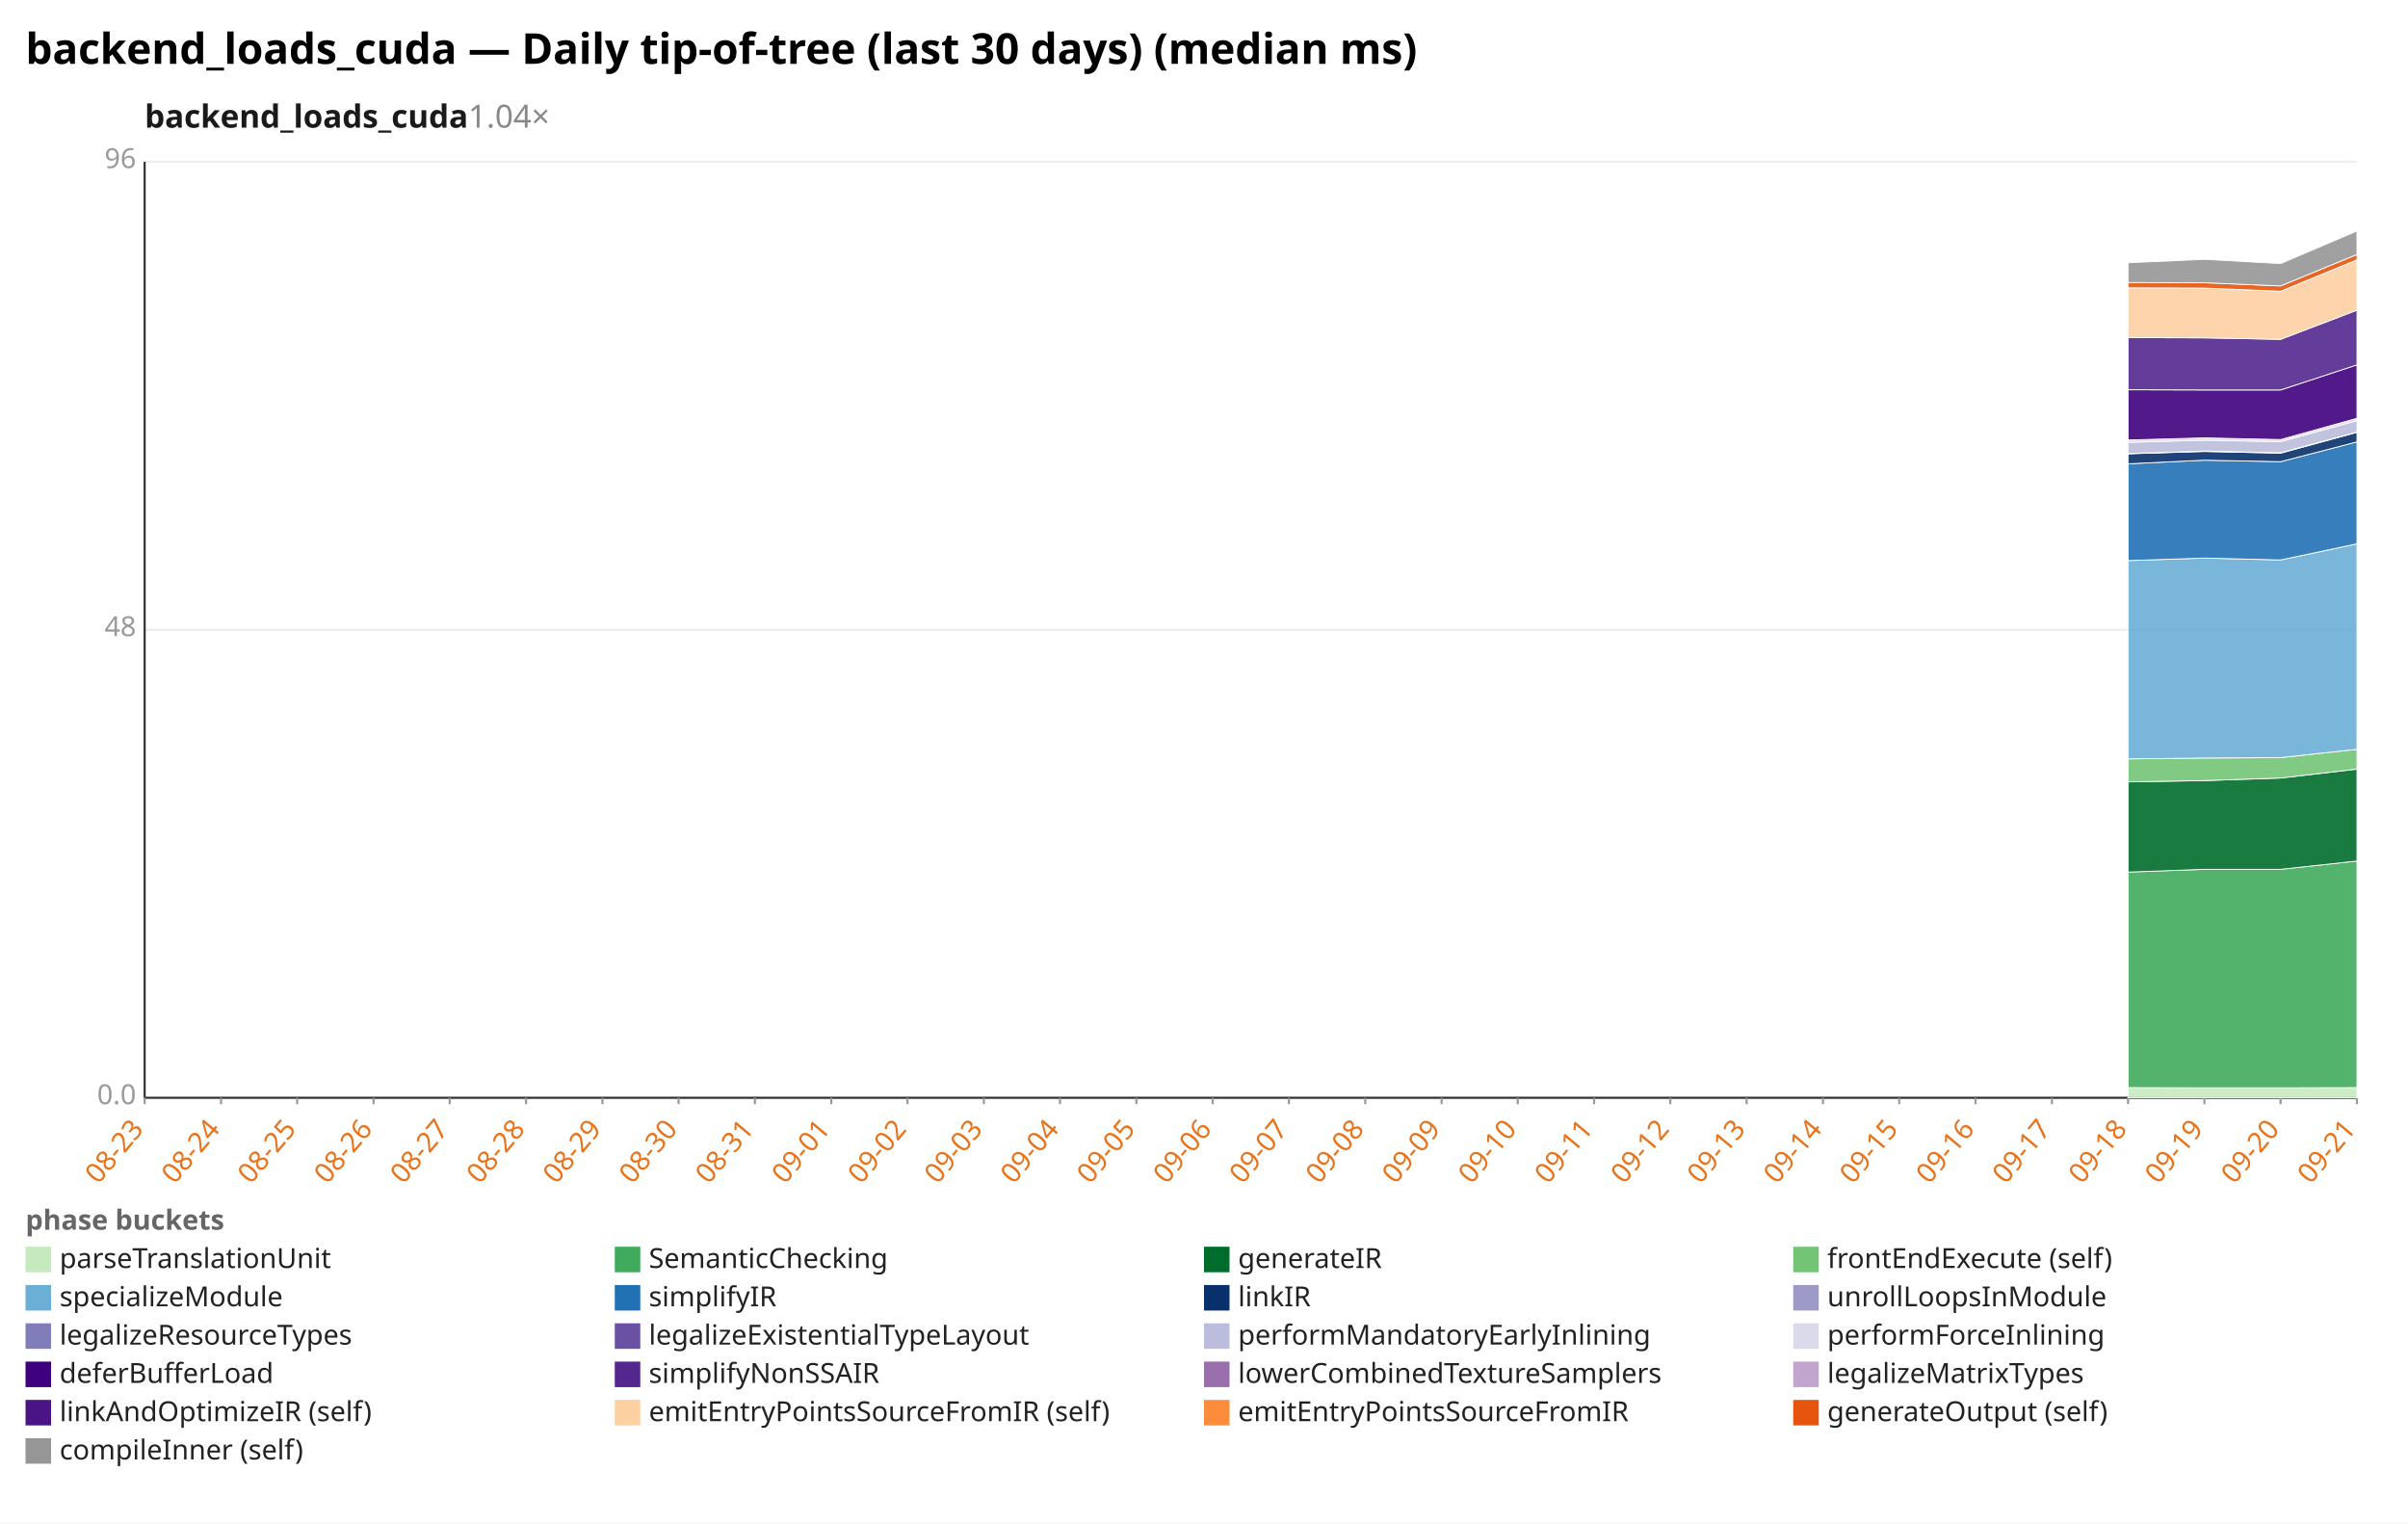
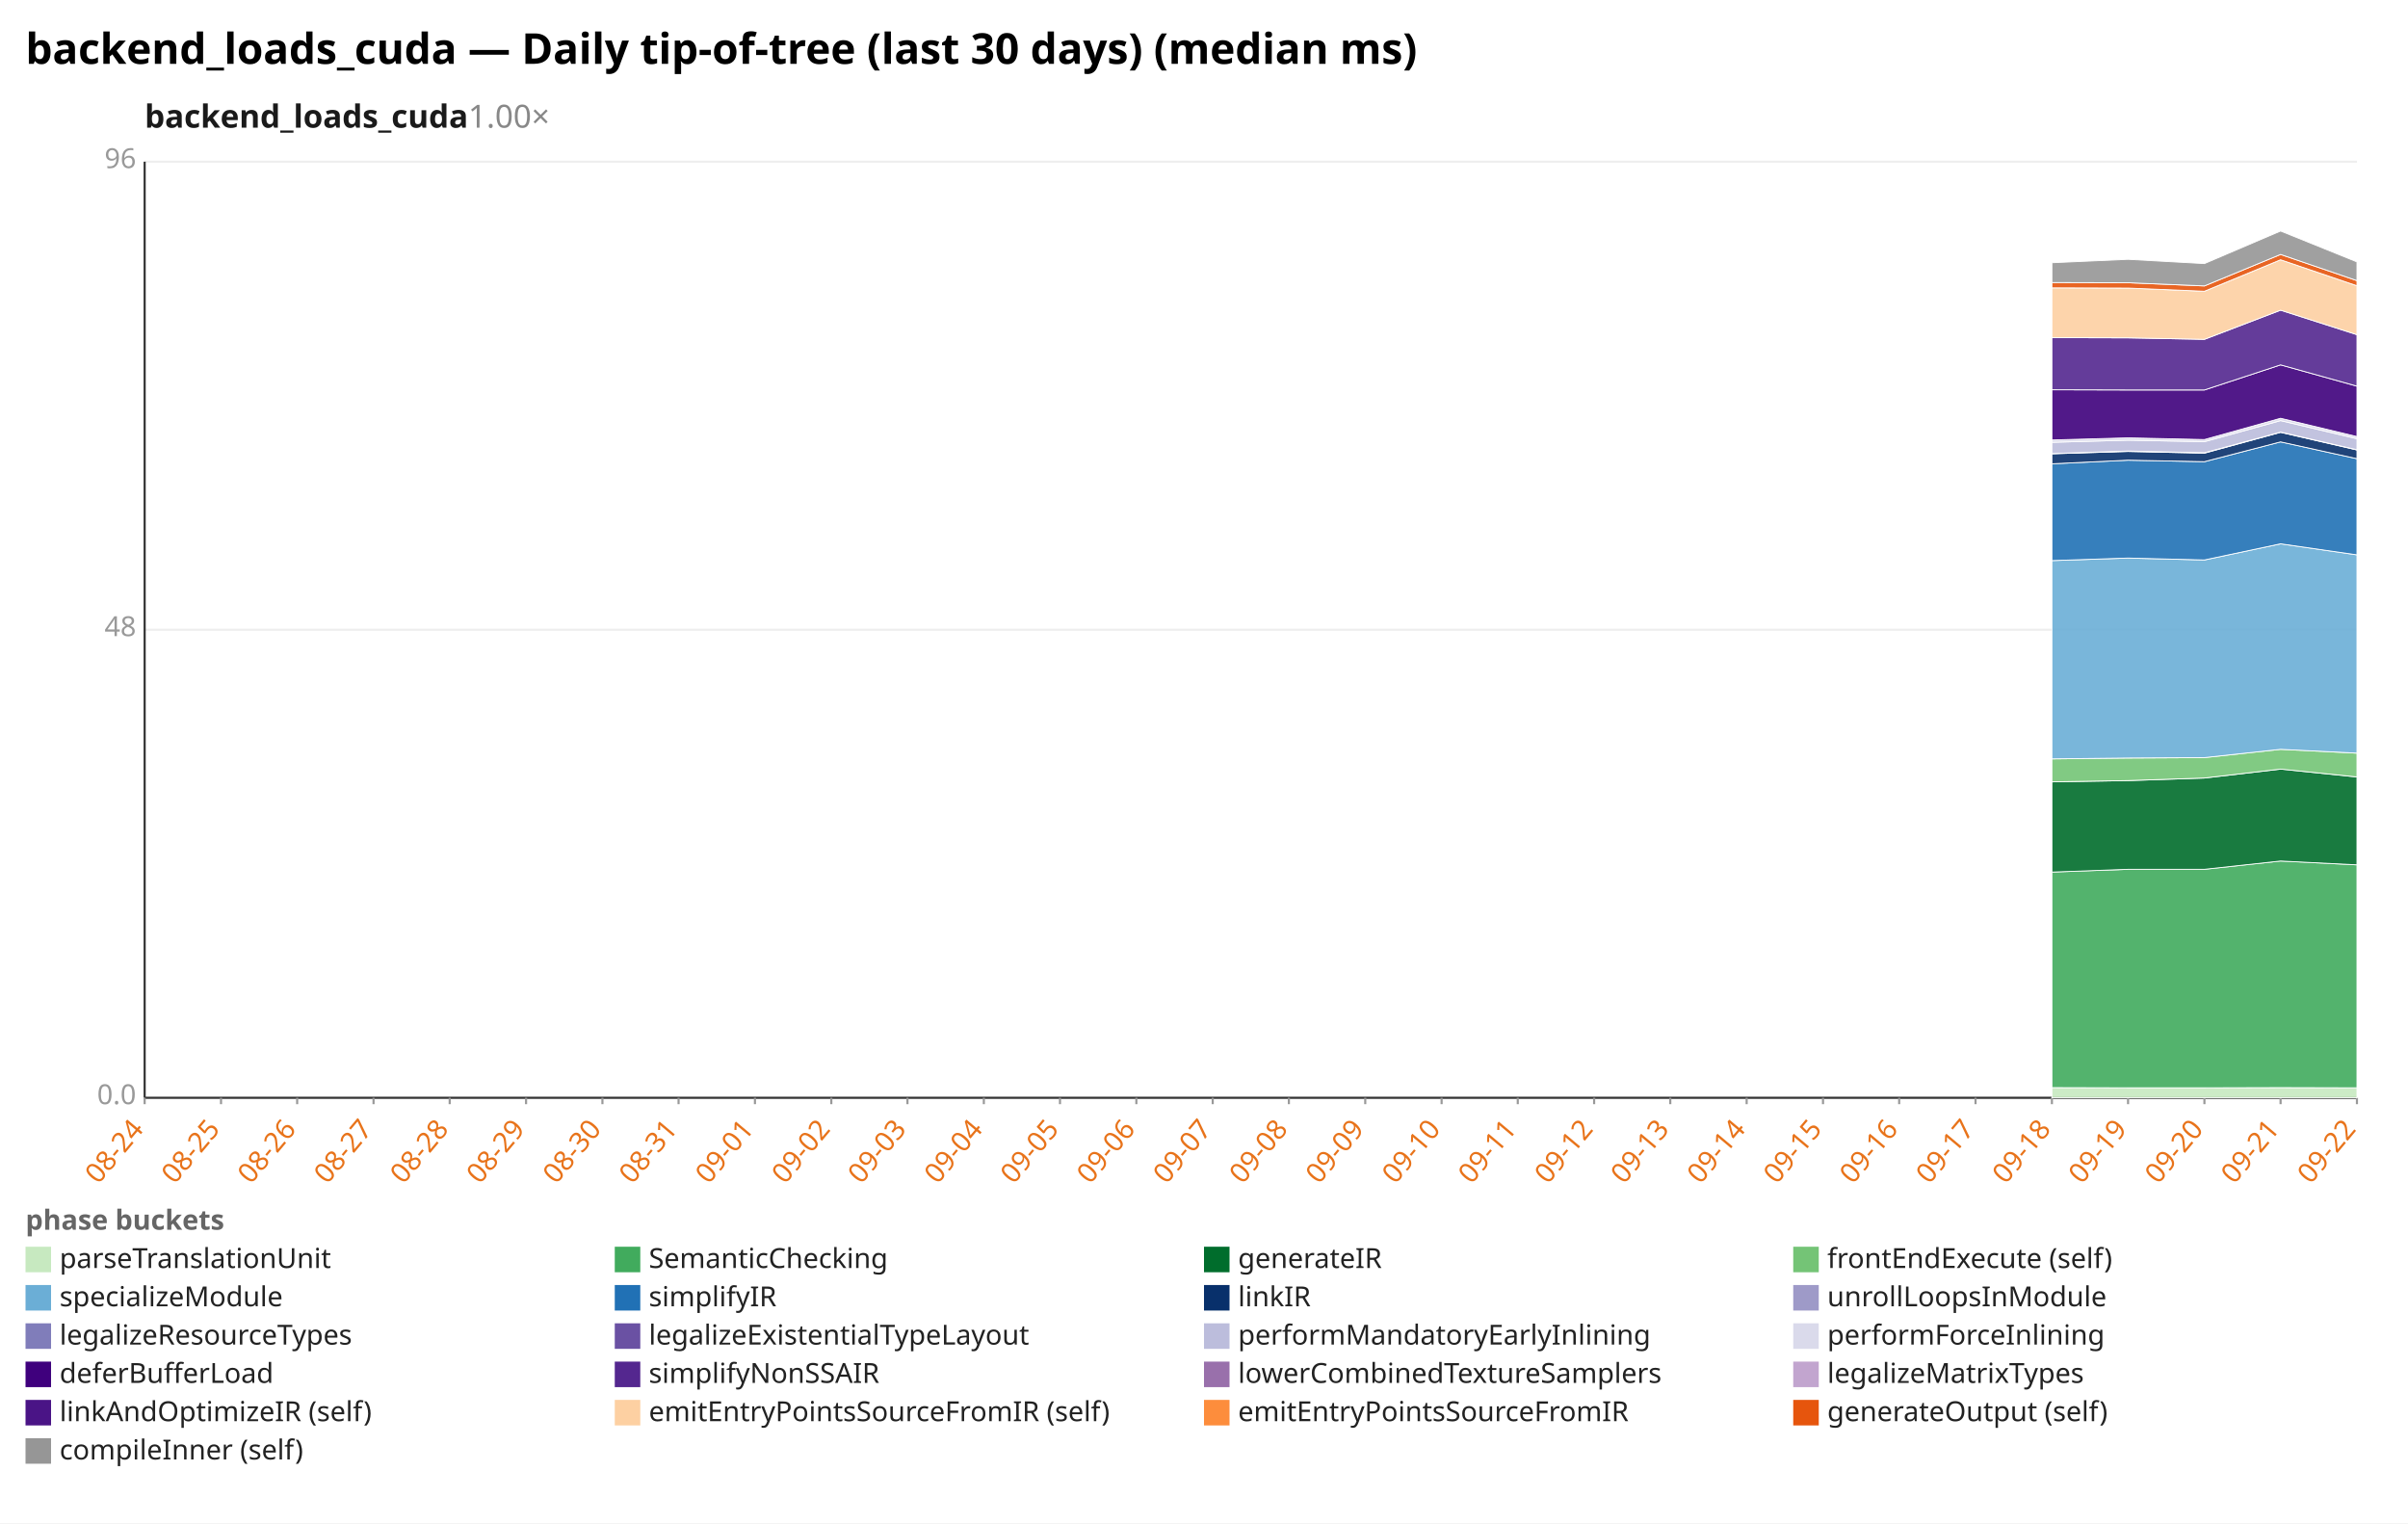
<svg xmlns="http://www.w3.org/2000/svg" width="1132" height="716" viewBox="0 0 1132 716" preserveAspectRatio="xMidYMid meet" font-family="sans-serif" font-size="13">
  <rect width="1132" height="716" fill="white" />
  <text x="12" y="30" font-size="20" font-weight="bold">backend_loads_cuda — Daily tip-of-tree (last 30 days) (median ms)</text>
-   <text x="68" y="60" font-size="15" font-weight="600" fill="#1a1a1a">backend_loads_cuda<tspan fill="#888" font-weight="400" text-decoration="none">  1.04×</tspan>
+   <text x="68" y="60" font-size="15" font-weight="600" fill="#1a1a1a">backend_loads_cuda<tspan fill="#888" font-weight="400" text-decoration="none">  1.00×</tspan>
  </text>
  <line x1="68.0" y1="516.0" x2="1108.0" y2="516.0" stroke="#eee" />
  <text x="64.0" y="519.0" text-anchor="end" fill="#999">0.0</text>
  <line x1="68.0" y1="296.0" x2="1108.0" y2="296.0" stroke="#eee" />
  <text x="64.0" y="299.0" text-anchor="end" fill="#999">48</text>
  <line x1="68.0" y1="76.0" x2="1108.0" y2="76.0" stroke="#eee" />
  <text x="64.0" y="79.0" text-anchor="end" fill="#999">96</text>
  <line x1="68.0" y1="76.0" x2="68.0" y2="516.0" stroke="#333" />
  <line x1="68.0" y1="516.0" x2="1108.0" y2="516.0" stroke="#333" />
  <line x1="68.0" y1="516.0" x2="68.0" y2="519.0" stroke="#999" />
-   <text x="68.0" y="531.0" text-anchor="end" fill="#e8731a" transform="rotate(-50 68.0 531.0)">08-23</text>
+   <text x="68.0" y="531.0" text-anchor="end" fill="#e8731a" transform="rotate(-50 68.0 531.0)">08-24</text>
  <line x1="103.9" y1="516.0" x2="103.9" y2="519.0" stroke="#999" />
-   <text x="103.9" y="531.0" text-anchor="end" fill="#e8731a" transform="rotate(-50 103.9 531.0)">08-24</text>
+   <text x="103.9" y="531.0" text-anchor="end" fill="#e8731a" transform="rotate(-50 103.9 531.0)">08-25</text>
  <line x1="139.7" y1="516.0" x2="139.7" y2="519.0" stroke="#999" />
-   <text x="139.7" y="531.0" text-anchor="end" fill="#e8731a" transform="rotate(-50 139.7 531.0)">08-25</text>
+   <text x="139.7" y="531.0" text-anchor="end" fill="#e8731a" transform="rotate(-50 139.7 531.0)">08-26</text>
  <line x1="175.6" y1="516.0" x2="175.6" y2="519.0" stroke="#999" />
-   <text x="175.6" y="531.0" text-anchor="end" fill="#e8731a" transform="rotate(-50 175.6 531.0)">08-26</text>
+   <text x="175.6" y="531.0" text-anchor="end" fill="#e8731a" transform="rotate(-50 175.6 531.0)">08-27</text>
  <line x1="211.4" y1="516.0" x2="211.4" y2="519.0" stroke="#999" />
-   <text x="211.4" y="531.0" text-anchor="end" fill="#e8731a" transform="rotate(-50 211.4 531.0)">08-27</text>
+   <text x="211.4" y="531.0" text-anchor="end" fill="#e8731a" transform="rotate(-50 211.4 531.0)">08-28</text>
  <line x1="247.3" y1="516.0" x2="247.3" y2="519.0" stroke="#999" />
-   <text x="247.3" y="531.0" text-anchor="end" fill="#e8731a" transform="rotate(-50 247.3 531.0)">08-28</text>
+   <text x="247.3" y="531.0" text-anchor="end" fill="#e8731a" transform="rotate(-50 247.3 531.0)">08-29</text>
  <line x1="283.2" y1="516.0" x2="283.2" y2="519.0" stroke="#999" />
-   <text x="283.2" y="531.0" text-anchor="end" fill="#e8731a" transform="rotate(-50 283.2 531.0)">08-29</text>
+   <text x="283.2" y="531.0" text-anchor="end" fill="#e8731a" transform="rotate(-50 283.2 531.0)">08-30</text>
  <line x1="319.0" y1="516.0" x2="319.0" y2="519.0" stroke="#999" />
-   <text x="319.0" y="531.0" text-anchor="end" fill="#e8731a" transform="rotate(-50 319.0 531.0)">08-30</text>
+   <text x="319.0" y="531.0" text-anchor="end" fill="#e8731a" transform="rotate(-50 319.0 531.0)">08-31</text>
  <line x1="354.9" y1="516.0" x2="354.9" y2="519.0" stroke="#999" />
-   <text x="354.9" y="531.0" text-anchor="end" fill="#e8731a" transform="rotate(-50 354.9 531.0)">08-31</text>
+   <text x="354.9" y="531.0" text-anchor="end" fill="#e8731a" transform="rotate(-50 354.9 531.0)">09-01</text>
  <line x1="390.8" y1="516.0" x2="390.8" y2="519.0" stroke="#999" />
-   <text x="390.8" y="531.0" text-anchor="end" fill="#e8731a" transform="rotate(-50 390.8 531.0)">09-01</text>
+   <text x="390.8" y="531.0" text-anchor="end" fill="#e8731a" transform="rotate(-50 390.8 531.0)">09-02</text>
  <line x1="426.6" y1="516.0" x2="426.6" y2="519.0" stroke="#999" />
-   <text x="426.6" y="531.0" text-anchor="end" fill="#e8731a" transform="rotate(-50 426.6 531.0)">09-02</text>
+   <text x="426.6" y="531.0" text-anchor="end" fill="#e8731a" transform="rotate(-50 426.6 531.0)">09-03</text>
  <line x1="462.5" y1="516.0" x2="462.5" y2="519.0" stroke="#999" />
-   <text x="462.5" y="531.0" text-anchor="end" fill="#e8731a" transform="rotate(-50 462.5 531.0)">09-03</text>
+   <text x="462.5" y="531.0" text-anchor="end" fill="#e8731a" transform="rotate(-50 462.5 531.0)">09-04</text>
  <line x1="498.3" y1="516.0" x2="498.3" y2="519.0" stroke="#999" />
-   <text x="498.3" y="531.0" text-anchor="end" fill="#e8731a" transform="rotate(-50 498.3 531.0)">09-04</text>
+   <text x="498.3" y="531.0" text-anchor="end" fill="#e8731a" transform="rotate(-50 498.3 531.0)">09-05</text>
  <line x1="534.2" y1="516.0" x2="534.2" y2="519.0" stroke="#999" />
-   <text x="534.2" y="531.0" text-anchor="end" fill="#e8731a" transform="rotate(-50 534.2 531.0)">09-05</text>
+   <text x="534.2" y="531.0" text-anchor="end" fill="#e8731a" transform="rotate(-50 534.2 531.0)">09-06</text>
  <line x1="570.1" y1="516.0" x2="570.1" y2="519.0" stroke="#999" />
-   <text x="570.1" y="531.0" text-anchor="end" fill="#e8731a" transform="rotate(-50 570.1 531.0)">09-06</text>
+   <text x="570.1" y="531.0" text-anchor="end" fill="#e8731a" transform="rotate(-50 570.1 531.0)">09-07</text>
  <line x1="605.9" y1="516.0" x2="605.9" y2="519.0" stroke="#999" />
-   <text x="605.9" y="531.0" text-anchor="end" fill="#e8731a" transform="rotate(-50 605.9 531.0)">09-07</text>
+   <text x="605.9" y="531.0" text-anchor="end" fill="#e8731a" transform="rotate(-50 605.9 531.0)">09-08</text>
  <line x1="641.8" y1="516.0" x2="641.8" y2="519.0" stroke="#999" />
-   <text x="641.8" y="531.0" text-anchor="end" fill="#e8731a" transform="rotate(-50 641.8 531.0)">09-08</text>
+   <text x="641.8" y="531.0" text-anchor="end" fill="#e8731a" transform="rotate(-50 641.8 531.0)">09-09</text>
  <line x1="677.7" y1="516.0" x2="677.7" y2="519.0" stroke="#999" />
-   <text x="677.7" y="531.0" text-anchor="end" fill="#e8731a" transform="rotate(-50 677.7 531.0)">09-09</text>
+   <text x="677.7" y="531.0" text-anchor="end" fill="#e8731a" transform="rotate(-50 677.7 531.0)">09-10</text>
  <line x1="713.5" y1="516.0" x2="713.5" y2="519.0" stroke="#999" />
-   <text x="713.5" y="531.0" text-anchor="end" fill="#e8731a" transform="rotate(-50 713.5 531.0)">09-10</text>
+   <text x="713.5" y="531.0" text-anchor="end" fill="#e8731a" transform="rotate(-50 713.5 531.0)">09-11</text>
  <line x1="749.4" y1="516.0" x2="749.4" y2="519.0" stroke="#999" />
-   <text x="749.4" y="531.0" text-anchor="end" fill="#e8731a" transform="rotate(-50 749.4 531.0)">09-11</text>
+   <text x="749.4" y="531.0" text-anchor="end" fill="#e8731a" transform="rotate(-50 749.4 531.0)">09-12</text>
  <line x1="785.2" y1="516.0" x2="785.2" y2="519.0" stroke="#999" />
-   <text x="785.2" y="531.0" text-anchor="end" fill="#e8731a" transform="rotate(-50 785.2 531.0)">09-12</text>
+   <text x="785.2" y="531.0" text-anchor="end" fill="#e8731a" transform="rotate(-50 785.2 531.0)">09-13</text>
  <line x1="821.1" y1="516.0" x2="821.1" y2="519.0" stroke="#999" />
-   <text x="821.1" y="531.0" text-anchor="end" fill="#e8731a" transform="rotate(-50 821.1 531.0)">09-13</text>
+   <text x="821.1" y="531.0" text-anchor="end" fill="#e8731a" transform="rotate(-50 821.1 531.0)">09-14</text>
  <line x1="857.0" y1="516.0" x2="857.0" y2="519.0" stroke="#999" />
-   <text x="857.0" y="531.0" text-anchor="end" fill="#e8731a" transform="rotate(-50 857.0 531.0)">09-14</text>
+   <text x="857.0" y="531.0" text-anchor="end" fill="#e8731a" transform="rotate(-50 857.0 531.0)">09-15</text>
  <line x1="892.8" y1="516.0" x2="892.8" y2="519.0" stroke="#999" />
-   <text x="892.8" y="531.0" text-anchor="end" fill="#e8731a" transform="rotate(-50 892.8 531.0)">09-15</text>
+   <text x="892.8" y="531.0" text-anchor="end" fill="#e8731a" transform="rotate(-50 892.8 531.0)">09-16</text>
  <line x1="928.7" y1="516.0" x2="928.7" y2="519.0" stroke="#999" />
-   <text x="928.7" y="531.0" text-anchor="end" fill="#e8731a" transform="rotate(-50 928.7 531.0)">09-16</text>
+   <text x="928.7" y="531.0" text-anchor="end" fill="#e8731a" transform="rotate(-50 928.7 531.0)">09-17</text>
  <line x1="964.6" y1="516.0" x2="964.6" y2="519.0" stroke="#999" />
-   <text x="964.6" y="531.0" text-anchor="end" fill="#e8731a" transform="rotate(-50 964.6 531.0)">09-17</text>
+   <text x="964.6" y="531.0" text-anchor="end" fill="#e8731a" transform="rotate(-50 964.6 531.0)">09-18</text>
  <line x1="1000.4" y1="516.0" x2="1000.4" y2="519.0" stroke="#999" />
-   <text x="1000.4" y="531.0" text-anchor="end" fill="#e8731a" transform="rotate(-50 1000.4 531.0)">09-18</text>
+   <text x="1000.4" y="531.0" text-anchor="end" fill="#e8731a" transform="rotate(-50 1000.4 531.0)">09-19</text>
  <line x1="1036.3" y1="516.0" x2="1036.3" y2="519.0" stroke="#999" />
-   <text x="1036.3" y="531.0" text-anchor="end" fill="#e8731a" transform="rotate(-50 1036.3 531.0)">09-19</text>
+   <text x="1036.3" y="531.0" text-anchor="end" fill="#e8731a" transform="rotate(-50 1036.3 531.0)">09-20</text>
  <line x1="1072.1" y1="516.0" x2="1072.1" y2="519.0" stroke="#999" />
-   <text x="1072.1" y="531.0" text-anchor="end" fill="#e8731a" transform="rotate(-50 1072.1 531.0)">09-20</text>
+   <text x="1072.1" y="531.0" text-anchor="end" fill="#e8731a" transform="rotate(-50 1072.1 531.0)">09-21</text>
  <line x1="1108.0" y1="516.0" x2="1108.0" y2="519.0" stroke="#999" />
-   <text x="1108.0" y="531.0" text-anchor="end" fill="#e8731a" transform="rotate(-50 1108.0 531.0)">09-21</text>
-   <polygon points="1000.4,511.2 1036.3,511.3 1072.1,511.3 1108.0,511.2 1108.0,516.0 1072.1,516.0 1036.3,516.0 1000.4,516.0" fill="#c7e9c0" fill-opacity="0.9" stroke="#fff" stroke-width="0.4" />
-   <polygon points="1000.4,409.9 1036.3,408.6 1072.1,408.6 1108.0,404.7 1108.0,511.2 1072.1,511.3 1036.3,511.3 1000.4,511.2" fill="#41ab5d" fill-opacity="0.9" stroke="#fff" stroke-width="0.4" />
-   <polygon points="1000.4,367.5 1036.3,366.9 1072.1,365.7 1108.0,361.5 1108.0,404.7 1072.1,408.6 1036.3,408.6 1000.4,409.9" fill="#006d2c" fill-opacity="0.9" stroke="#fff" stroke-width="0.4" />
-   <polygon points="1000.4,356.7 1036.3,356.3 1072.1,356.1 1108.0,352.2 1108.0,361.5 1072.1,365.7 1036.3,366.9 1000.4,367.5" fill="#74c476" fill-opacity="0.9" stroke="#fff" stroke-width="0.4" />
-   <polygon points="1000.4,263.5 1036.3,262.3 1072.1,263.2 1108.0,255.6 1108.0,352.2 1072.1,356.1 1036.3,356.3 1000.4,356.7" fill="#6baed6" fill-opacity="0.9" stroke="#fff" stroke-width="0.4" />
-   <polygon points="1000.4,218.0 1036.3,216.3 1072.1,217.0 1108.0,207.7 1108.0,255.6 1072.1,263.2 1036.3,262.3 1000.4,263.5" fill="#2171b5" fill-opacity="0.9" stroke="#fff" stroke-width="0.4" />
-   <polygon points="1000.4,213.3 1036.3,212.2 1072.1,213.0 1108.0,203.2 1108.0,207.7 1072.1,217.0 1036.3,216.3 1000.4,218.0" fill="#08306b" fill-opacity="0.9" stroke="#fff" stroke-width="0.4" />
-   <polygon points="1000.4,213.2 1036.3,212.0 1072.1,212.8 1108.0,203.1 1108.0,203.2 1072.1,213.0 1036.3,212.2 1000.4,213.3" fill="#9e9ac8" fill-opacity="0.9" stroke="#fff" stroke-width="0.4" />
-   <polygon points="1000.4,207.9 1036.3,206.9 1072.1,207.6 1108.0,197.7 1108.0,203.1 1072.1,212.8 1036.3,212.0 1000.4,213.2" fill="#bcbddc" fill-opacity="0.9" stroke="#fff" stroke-width="0.4" />
-   <polygon points="1000.4,206.8 1036.3,205.8 1072.1,206.6 1108.0,196.6 1108.0,197.7 1072.1,207.6 1036.3,206.9 1000.4,207.9" fill="#dadaeb" fill-opacity="0.9" stroke="#fff" stroke-width="0.4" />
-   <polygon points="1000.4,183.2 1036.3,183.3 1072.1,183.3 1108.0,171.5 1108.0,196.6 1072.1,206.6 1036.3,205.8 1000.4,206.8" fill="#3f007d" fill-opacity="0.9" stroke="#fff" stroke-width="0.4" />
-   <polygon points="1000.4,158.7 1036.3,158.8 1072.1,159.5 1108.0,145.8 1108.0,171.5 1072.1,183.3 1036.3,183.3 1000.4,183.2" fill="#54278f" fill-opacity="0.9" stroke="#fff" stroke-width="0.4" />
-   <polygon points="1000.4,135.3 1036.3,135.4 1072.1,136.9 1108.0,122.1 1108.0,145.8 1072.1,159.5 1036.3,158.8 1000.4,158.7" fill="#fdd0a2" fill-opacity="0.9" stroke="#fff" stroke-width="0.4" />
-   <polygon points="1000.4,132.8 1036.3,132.9 1072.1,134.4 1108.0,119.6 1108.0,122.1 1072.1,136.9 1036.3,135.4 1000.4,135.3" fill="#e6550d" fill-opacity="0.9" stroke="#fff" stroke-width="0.4" />
-   <polygon points="1000.4,123.5 1036.3,121.9 1072.1,123.9 1108.0,108.6 1108.0,119.6 1072.1,134.4 1036.3,132.9 1000.4,132.8" fill="#969696" fill-opacity="0.9" stroke="#fff" stroke-width="0.4" />
+   <text x="1108.0" y="531.0" text-anchor="end" fill="#e8731a" transform="rotate(-50 1108.0 531.0)">09-22</text>
+   <polygon points="964.6,511.2 1000.4,511.3 1036.3,511.3 1072.1,511.2 1108.0,511.3 1108.0,516.0 1072.1,516.0 1036.3,516.0 1000.4,516.0 964.6,516.0" fill="#c7e9c0" fill-opacity="0.9" stroke="#fff" stroke-width="0.4" />
+   <polygon points="964.6,409.9 1000.4,408.6 1036.3,408.6 1072.1,404.7 1108.0,406.5 1108.0,511.3 1072.1,511.2 1036.3,511.3 1000.4,511.3 964.6,511.2" fill="#41ab5d" fill-opacity="0.9" stroke="#fff" stroke-width="0.4" />
+   <polygon points="964.6,367.5 1000.4,366.9 1036.3,365.7 1072.1,361.5 1108.0,365.2 1108.0,406.5 1072.1,404.7 1036.3,408.6 1000.4,408.6 964.6,409.9" fill="#006d2c" fill-opacity="0.9" stroke="#fff" stroke-width="0.4" />
+   <polygon points="964.6,356.7 1000.4,356.3 1036.3,356.1 1072.1,352.2 1108.0,354.0 1108.0,365.2 1072.1,361.5 1036.3,365.7 1000.4,366.9 964.6,367.5" fill="#74c476" fill-opacity="0.9" stroke="#fff" stroke-width="0.4" />
+   <polygon points="964.6,263.5 1000.4,262.3 1036.3,263.2 1072.1,255.6 1108.0,260.8 1108.0,354.0 1072.1,352.2 1036.3,356.1 1000.4,356.3 964.6,356.7" fill="#6baed6" fill-opacity="0.9" stroke="#fff" stroke-width="0.4" />
+   <polygon points="964.6,218.0 1000.4,216.3 1036.3,217.0 1072.1,207.7 1108.0,215.6 1108.0,260.8 1072.1,255.6 1036.3,263.2 1000.4,262.3 964.6,263.5" fill="#2171b5" fill-opacity="0.9" stroke="#fff" stroke-width="0.4" />
+   <polygon points="964.6,213.3 1000.4,212.2 1036.3,213.0 1072.1,203.2 1108.0,211.5 1108.0,215.6 1072.1,207.7 1036.3,217.0 1000.4,216.3 964.6,218.0" fill="#08306b" fill-opacity="0.9" stroke="#fff" stroke-width="0.4" />
+   <polygon points="964.6,213.2 1000.4,212.0 1036.3,212.8 1072.1,203.1 1108.0,211.4 1108.0,211.5 1072.1,203.2 1036.3,213.0 1000.4,212.2 964.6,213.3" fill="#9e9ac8" fill-opacity="0.9" stroke="#fff" stroke-width="0.4" />
+   <polygon points="964.6,207.9 1000.4,206.9 1036.3,207.6 1072.1,197.7 1108.0,206.2 1108.0,211.4 1072.1,203.1 1036.3,212.8 1000.4,212.0 964.6,213.2" fill="#bcbddc" fill-opacity="0.9" stroke="#fff" stroke-width="0.4" />
+   <polygon points="964.6,206.8 1000.4,205.8 1036.3,206.6 1072.1,196.6 1108.0,205.2 1108.0,206.2 1072.1,197.7 1036.3,207.6 1000.4,206.9 964.6,207.9" fill="#dadaeb" fill-opacity="0.9" stroke="#fff" stroke-width="0.4" />
+   <polygon points="964.6,183.2 1000.4,183.3 1036.3,183.3 1072.1,171.5 1108.0,181.5 1108.0,205.2 1072.1,196.6 1036.3,206.6 1000.4,205.8 964.6,206.8" fill="#3f007d" fill-opacity="0.9" stroke="#fff" stroke-width="0.4" />
+   <polygon points="964.6,158.7 1000.4,158.8 1036.3,159.5 1072.1,145.8 1108.0,157.3 1108.0,181.5 1072.1,171.5 1036.3,183.3 1000.4,183.3 964.6,183.2" fill="#54278f" fill-opacity="0.9" stroke="#fff" stroke-width="0.4" />
+   <polygon points="964.6,135.3 1000.4,135.4 1036.3,136.9 1072.1,122.1 1108.0,134.3 1108.0,157.3 1072.1,145.8 1036.3,159.5 1000.4,158.8 964.6,158.7" fill="#fdd0a2" fill-opacity="0.9" stroke="#fff" stroke-width="0.4" />
+   <polygon points="964.6,132.8 1000.4,132.9 1036.3,134.4 1072.1,119.6 1108.0,131.9 1108.0,134.3 1072.1,122.1 1036.3,136.9 1000.4,135.4 964.6,135.3" fill="#e6550d" fill-opacity="0.9" stroke="#fff" stroke-width="0.4" />
+   <polygon points="964.6,123.5 1000.4,121.9 1036.3,123.9 1072.1,108.6 1108.0,123.1 1108.0,131.9 1072.1,119.6 1036.3,134.4 1000.4,132.9 964.6,132.8" fill="#969696" fill-opacity="0.9" stroke="#fff" stroke-width="0.4" />
  <text x="12" y="578" fill="#666" font-weight="600">phase buckets</text>
  <rect x="12" y="586" width="12" height="12" fill="#c7e9c0" />
  <text x="28" y="596" fill="#222">parseTranslationUnit</text>
  <rect x="289" y="586" width="12" height="12" fill="#41ab5d" />
  <text x="305" y="596" fill="#222">SemanticChecking</text>
  <rect x="566" y="586" width="12" height="12" fill="#006d2c" />
  <text x="582" y="596" fill="#222">generateIR</text>
  <rect x="843" y="586" width="12" height="12" fill="#74c476" />
  <text x="859" y="596" fill="#222">frontEndExecute (self)</text>
  <rect x="12" y="604" width="12" height="12" fill="#6baed6" />
  <text x="28" y="614" fill="#222">specializeModule</text>
  <rect x="289" y="604" width="12" height="12" fill="#2171b5" />
  <text x="305" y="614" fill="#222">simplifyIR</text>
  <rect x="566" y="604" width="12" height="12" fill="#08306b" />
  <text x="582" y="614" fill="#222">linkIR</text>
  <rect x="843" y="604" width="12" height="12" fill="#9e9ac8" />
  <text x="859" y="614" fill="#222">unrollLoopsInModule</text>
  <rect x="12" y="622" width="12" height="12" fill="#807dba" />
  <text x="28" y="632" fill="#222">legalizeResourceTypes</text>
  <rect x="289" y="622" width="12" height="12" fill="#6a51a3" />
  <text x="305" y="632" fill="#222">legalizeExistentialTypeLayout</text>
  <rect x="566" y="622" width="12" height="12" fill="#bcbddc" />
  <text x="582" y="632" fill="#222">performMandatoryEarlyInlining</text>
  <rect x="843" y="622" width="12" height="12" fill="#dadaeb" />
  <text x="859" y="632" fill="#222">performForceInlining</text>
  <rect x="12" y="640" width="12" height="12" fill="#3f007d" />
  <text x="28" y="650" fill="#222">deferBufferLoad</text>
  <rect x="289" y="640" width="12" height="12" fill="#54278f" />
  <text x="305" y="650" fill="#222">simplifyNonSSAIR</text>
  <rect x="566" y="640" width="12" height="12" fill="#9970ab" />
  <text x="582" y="650" fill="#222">lowerCombinedTextureSamplers</text>
  <rect x="843" y="640" width="12" height="12" fill="#c2a5cf" />
  <text x="859" y="650" fill="#222">legalizeMatrixTypes</text>
  <rect x="12" y="658" width="12" height="12" fill="#4a1486" />
  <text x="28" y="668" fill="#222">linkAndOptimizeIR (self)</text>
  <rect x="289" y="658" width="12" height="12" fill="#fdd0a2" />
  <text x="305" y="668" fill="#222">emitEntryPointsSourceFromIR (self)</text>
  <rect x="566" y="658" width="12" height="12" fill="#fd8d3c" />
  <text x="582" y="668" fill="#222">emitEntryPointsSourceFromIR</text>
  <rect x="843" y="658" width="12" height="12" fill="#e6550d" />
  <text x="859" y="668" fill="#222">generateOutput (self)</text>
  <rect x="12" y="676" width="12" height="12" fill="#969696" />
  <text x="28" y="686" fill="#222">compileInner (self)</text>
</svg>
